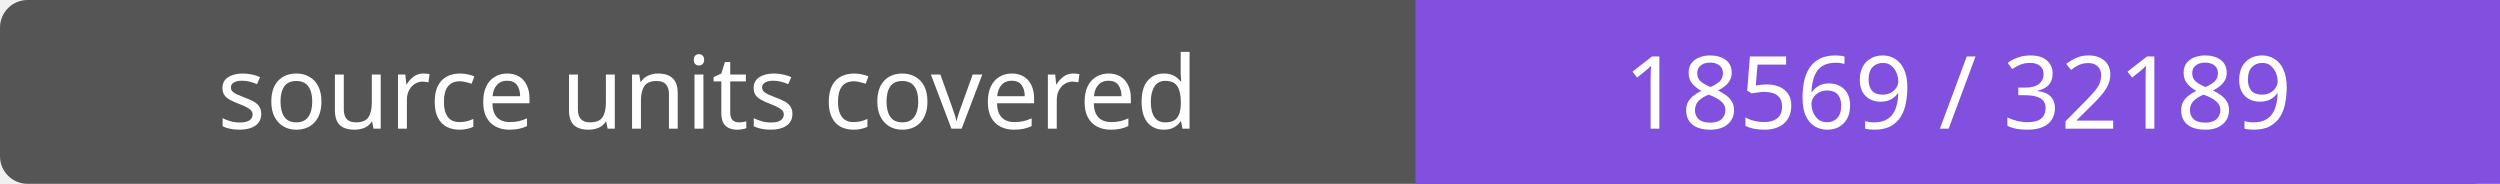
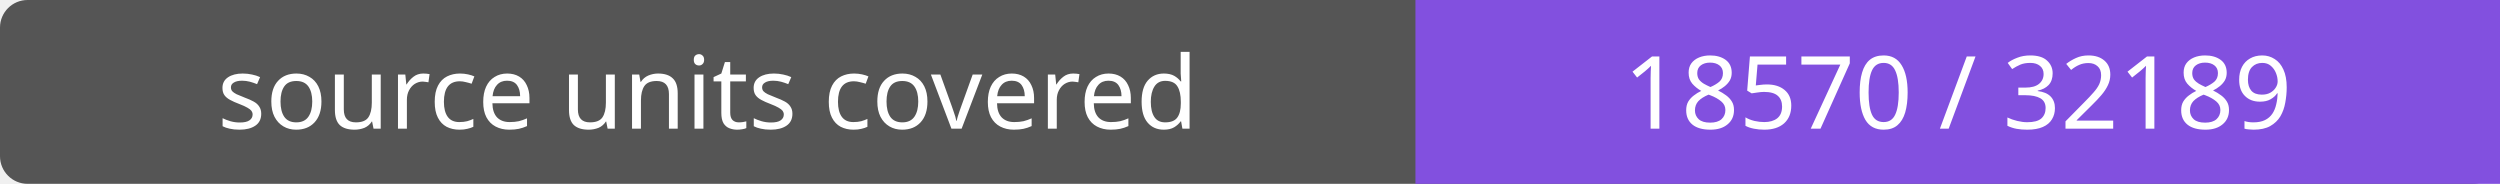
- <svg xmlns="http://www.w3.org/2000/svg" width="272" height="20" role="img" aria-label="source units covered: 18569 / 32189">
+ <svg xmlns="http://www.w3.org/2000/svg" width="272" height="20" role="img" aria-label="source units covered: 18570 / 32189">
  <rect width="272" height="20" rx="3" fill="#555" />
  <path fill="#8250df" d="M154 0h118v20H154z" />
  <g fill="#fff" text-anchor="middle" font-family="Verdana,sans-serif" font-size="11">
    <text x="77.0" y="14">source units covered</text>
-     <text x="213.0" y="14">18569 / 32189</text>
+     <text x="213.0" y="14">18570 / 32189</text>
  </g>
</svg>
